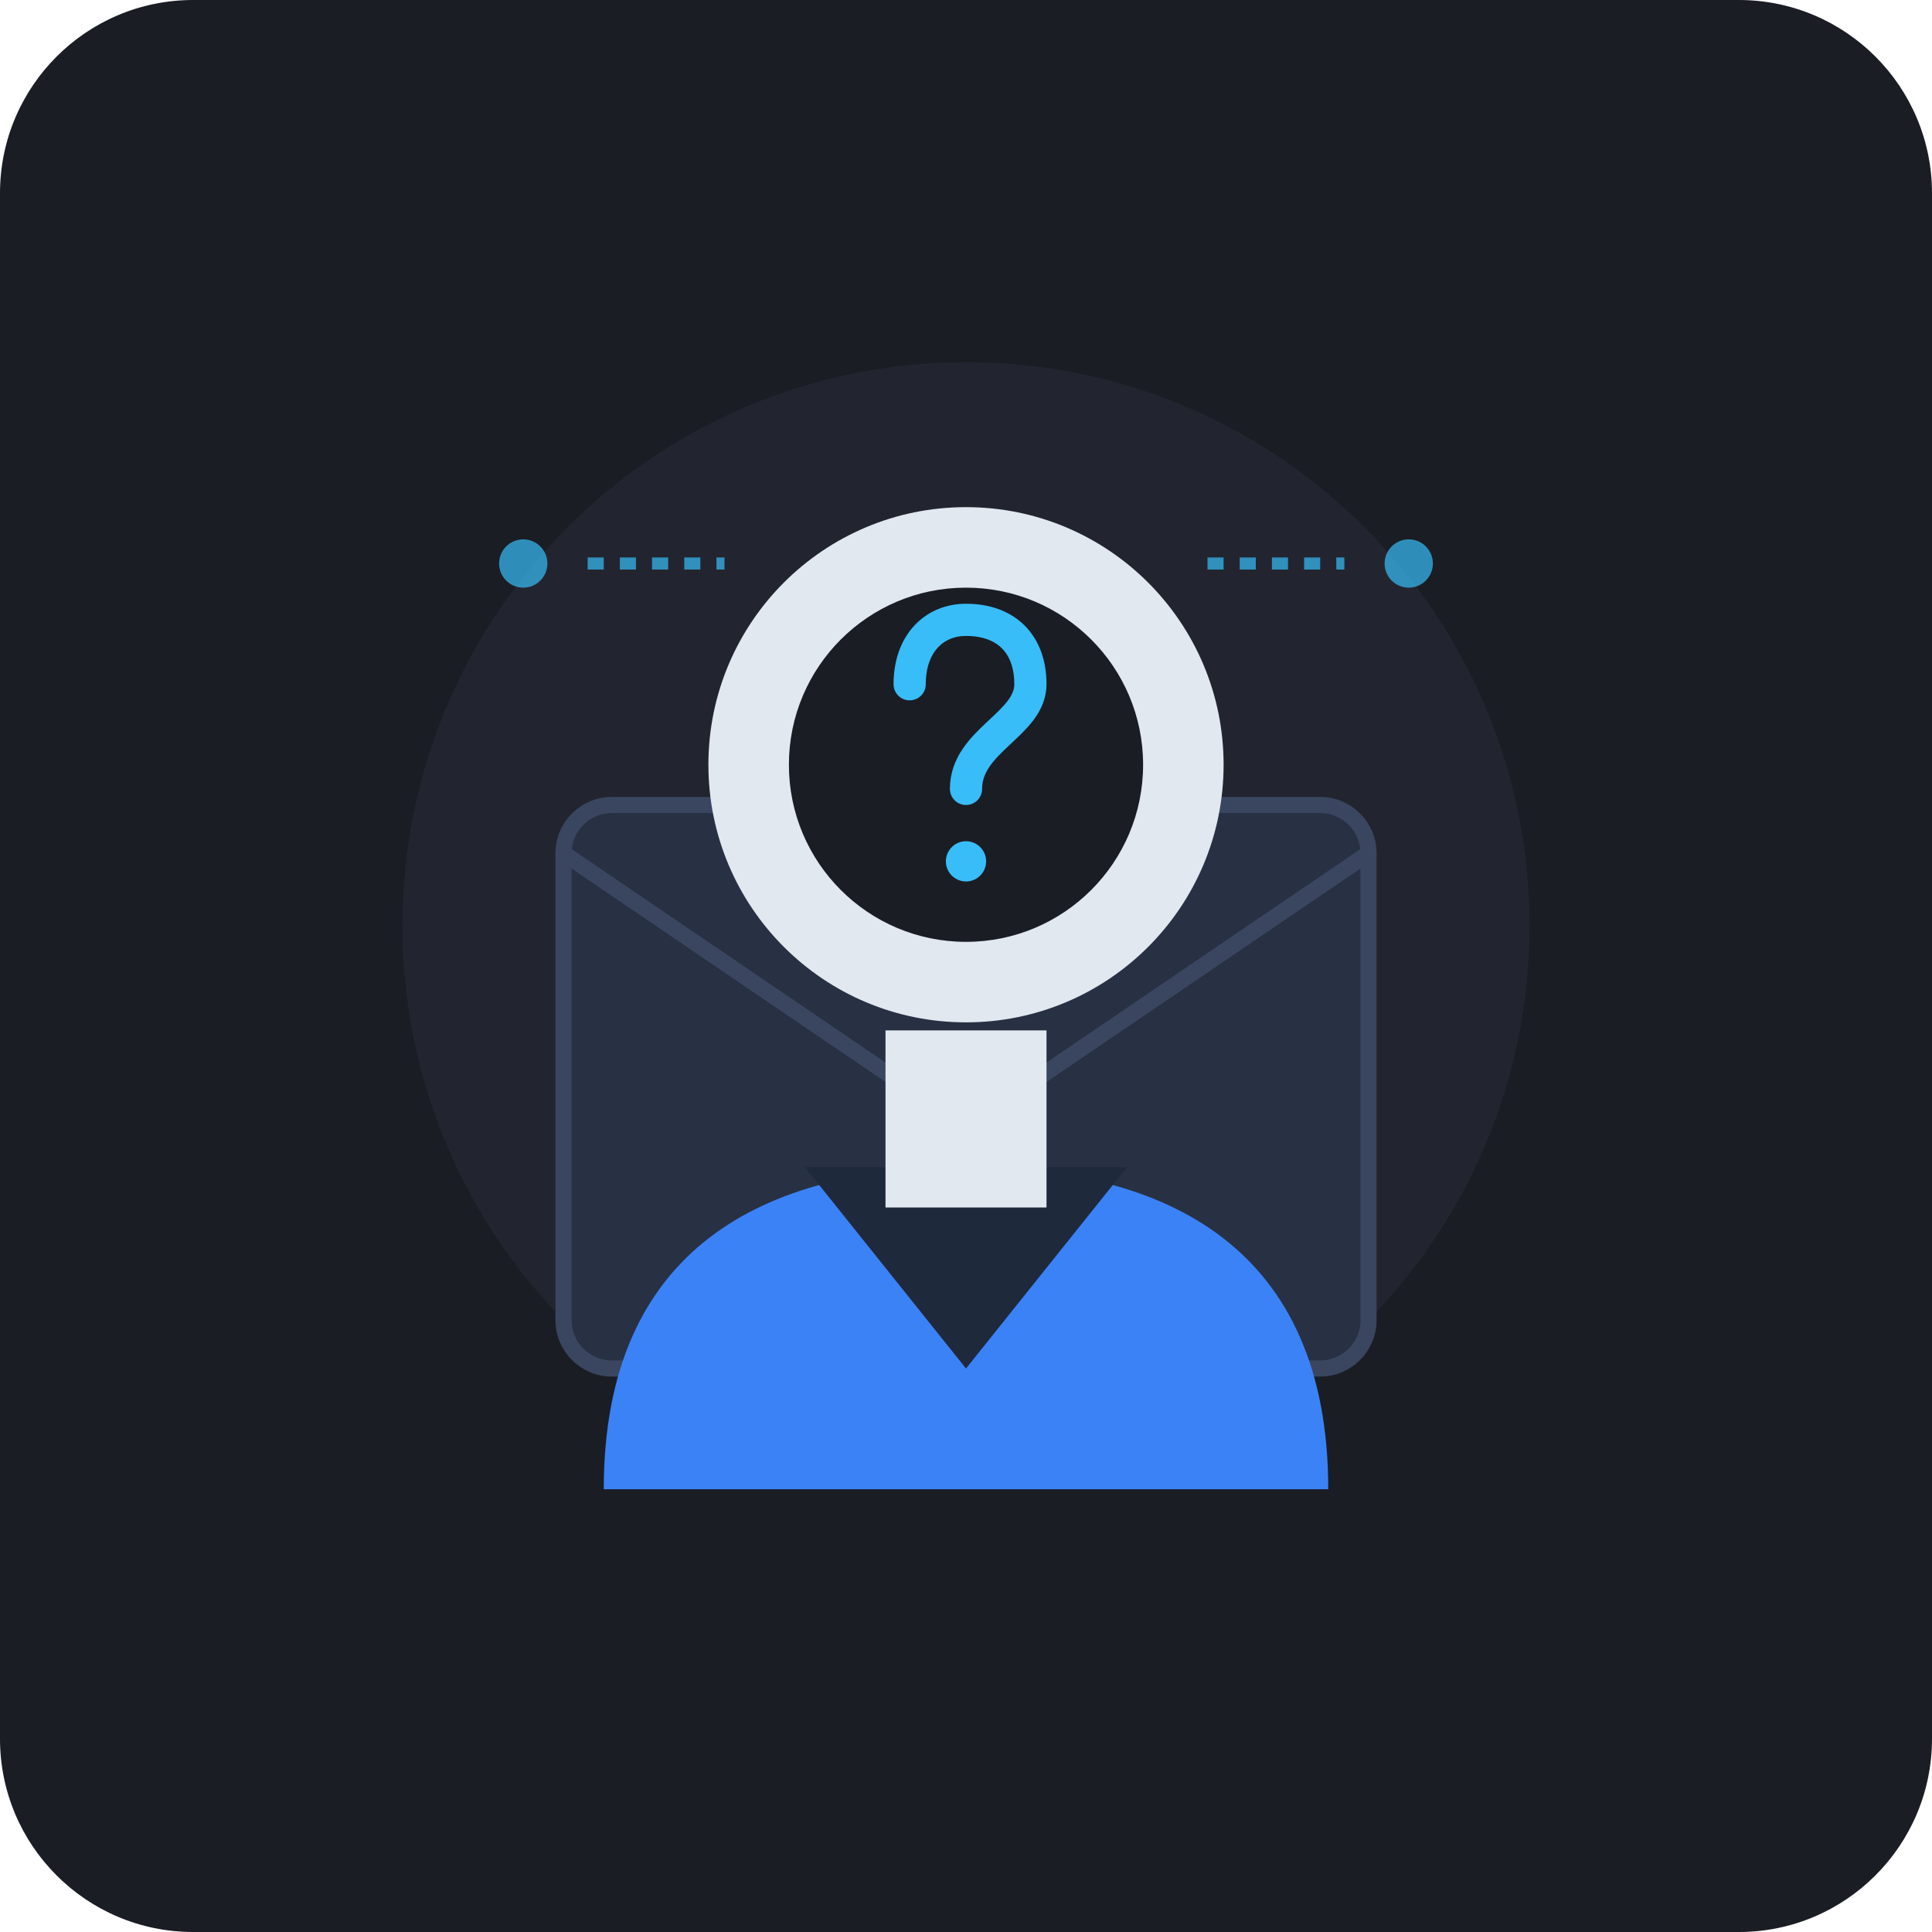
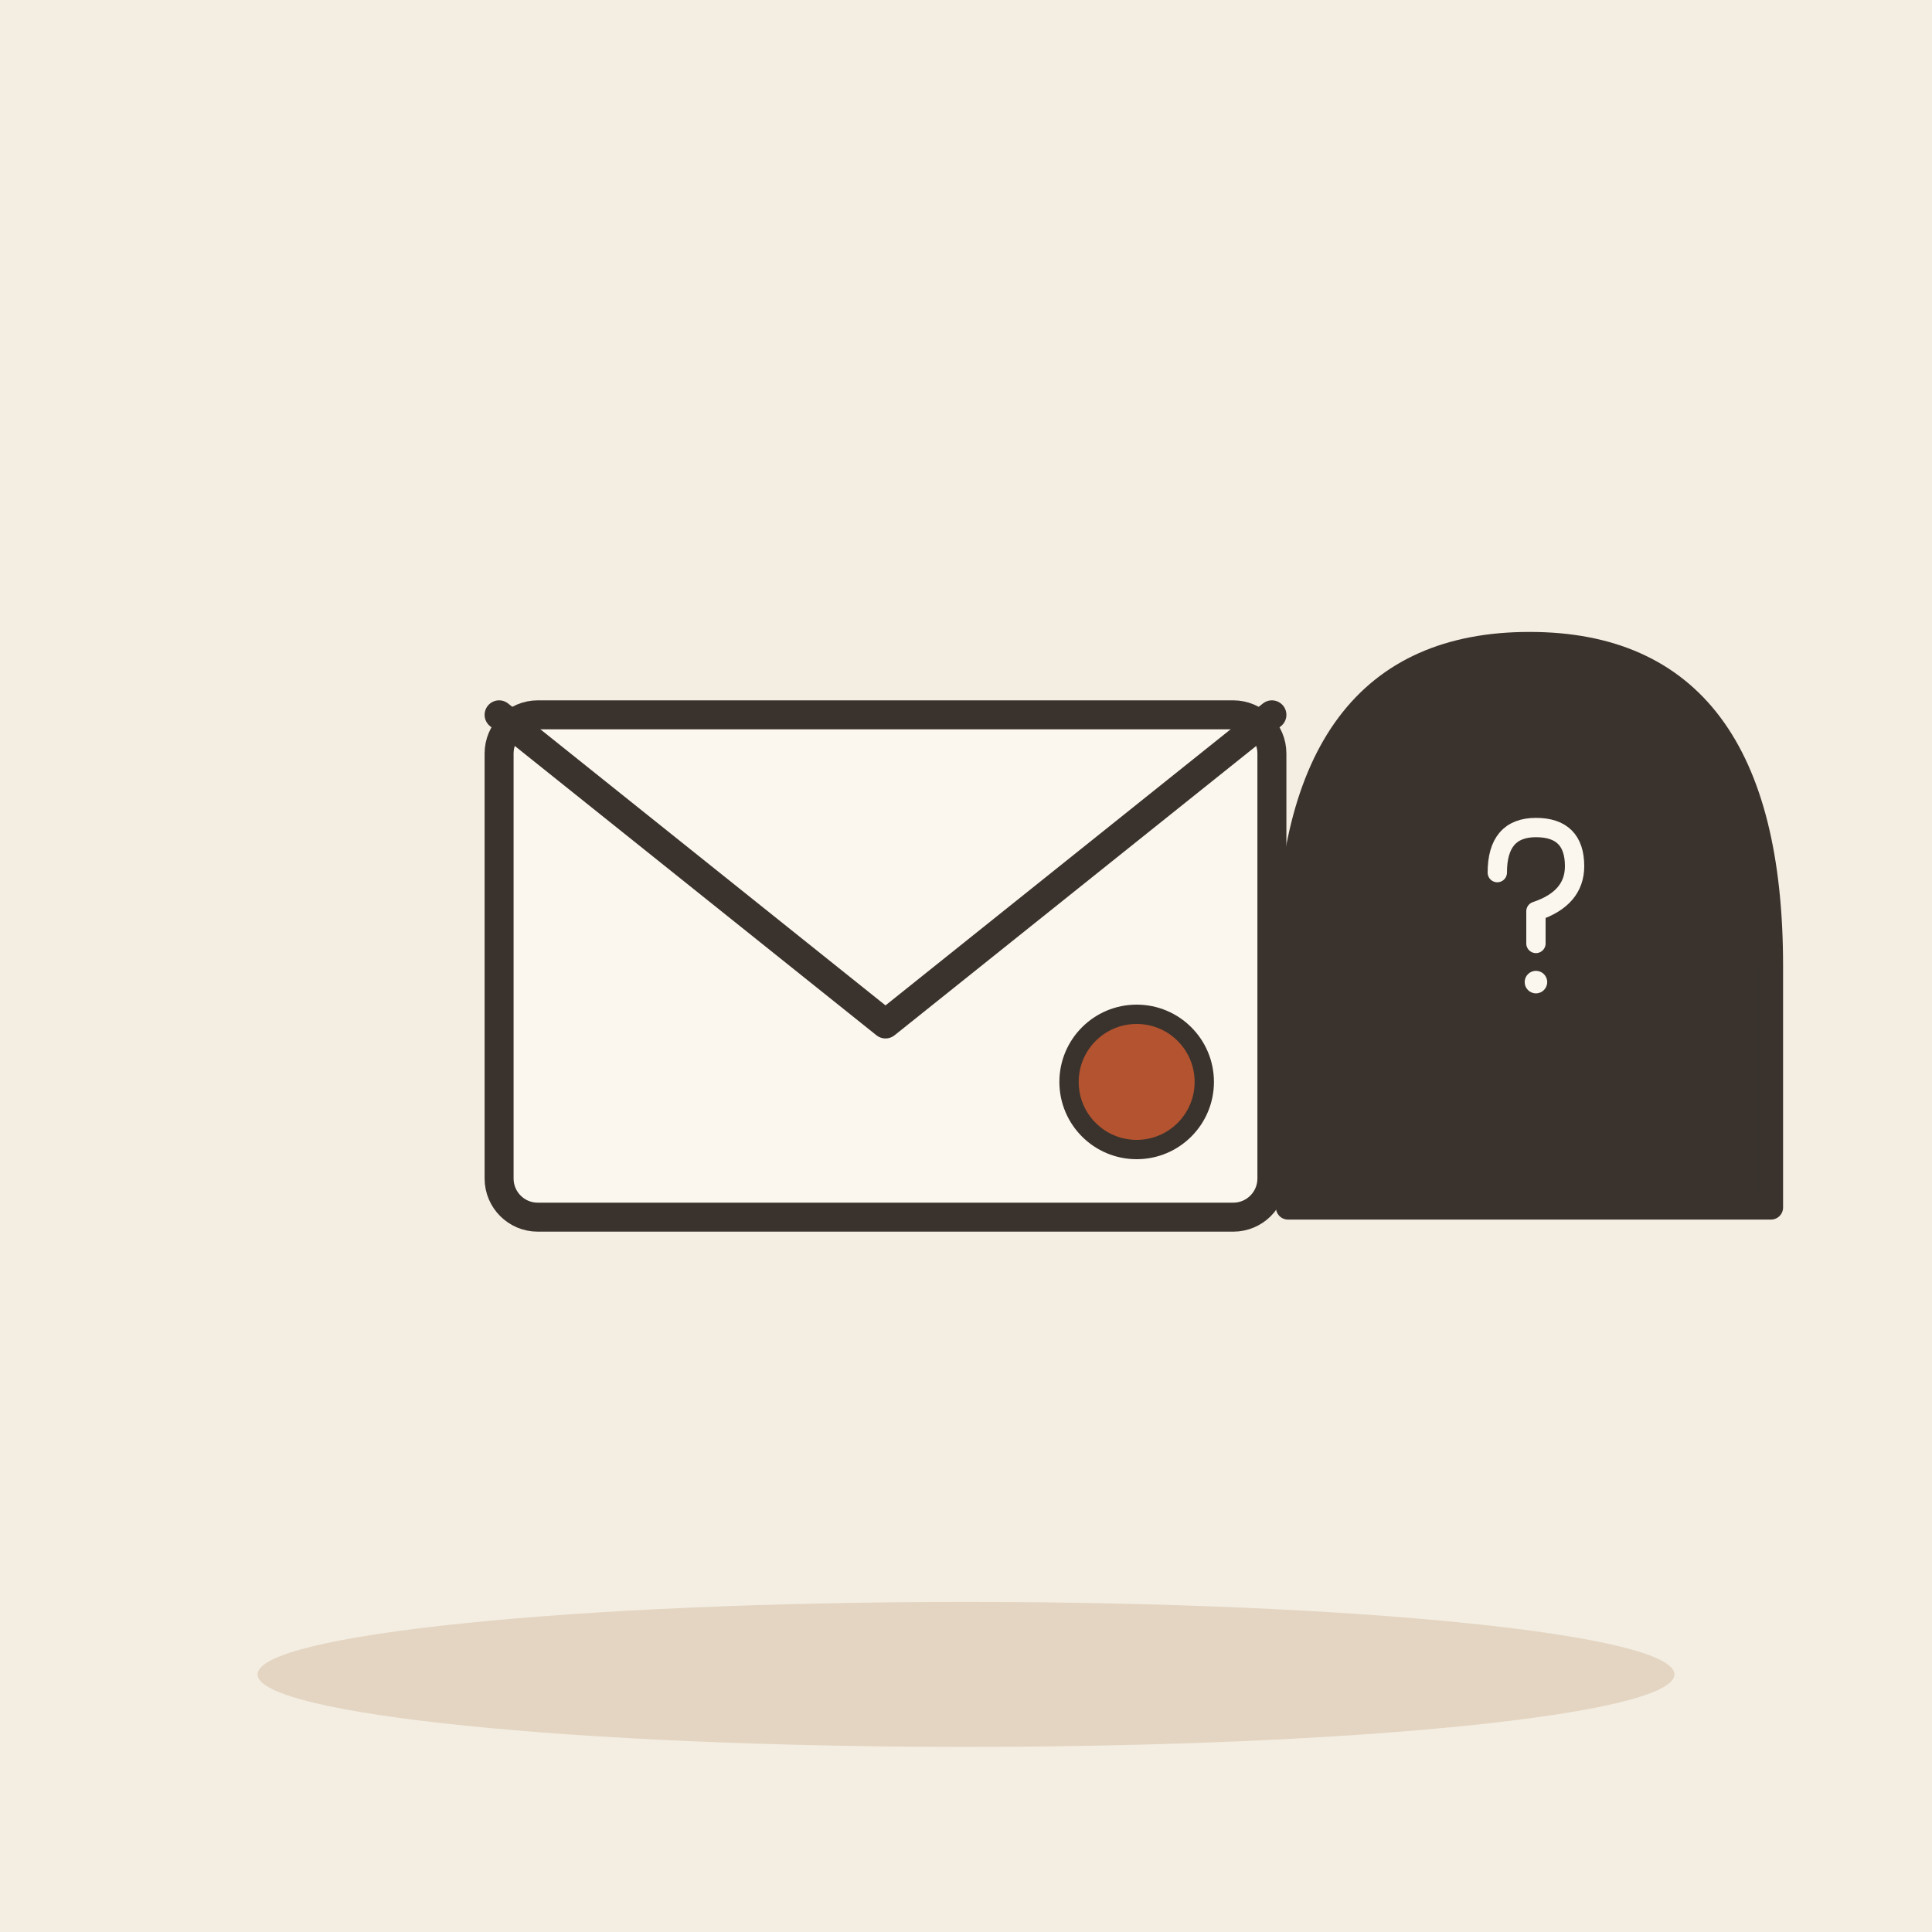
- <svg xmlns="http://www.w3.org/2000/svg" viewBox="0 0 240 240" width="100%" height="100%">
-   <rect width="240" height="240" rx="24" fill="#1A1D24" />
-   <circle cx="120" cy="115" r="70" fill="#2D3340" opacity="0.4" />
-   <g transform="translate(0, 10)">
-     <rect x="70" y="90" width="100" height="70" rx="6" fill="#283044" stroke="#3A4660" stroke-width="2" />
-     <path d="M70 96 L120 130 L170 96" fill="none" stroke="#3A4660" stroke-width="2" stroke-linecap="round" />
-     <circle cx="120" cy="70" r="16" fill="#F59E0B" />
-     <circle cx="120" cy="70" r="11" fill="none" stroke="#D97706" stroke-width="2" />
+ <svg xmlns="http://www.w3.org/2000/svg" viewBox="0 0 240 240" data-style="editorial">
+   <rect width="240" height="240" fill="#F4EDE2" />
+   <ellipse cx="120" cy="208" rx="88" ry="9" fill="#E3D5C1" />
+   <g transform="translate(110 120) scale(1.2 1.2)">
+     <rect x="-40" y="-26" width="80" height="52" rx="4" fill="#FBF6EE" stroke="#3A332D" stroke-width="3" stroke-linecap="round" stroke-linejoin="round" />
+     <path d="M-40 -26L0 6L40 -26" fill="none" stroke="#3A332D" stroke-width="3" stroke-linecap="round" stroke-linejoin="round" />
+     <circle cx="26" cy="12" r="7" fill="#B4532F" stroke="#3A332D" stroke-linecap="round" stroke-linejoin="round" stroke-width="2" />
  </g>
-   <g>
-     <path d="M75 185 C75 155, 95 145, 120 145 C145 145, 165 155, 165 185 Z" fill="#3B82F6" />
-     <path d="M100 145 L120 170 L140 145 Z" fill="#1E293B" />
-     <rect x="110" y="128" width="20" height="22" fill="#E2E8F0" />
-     <circle cx="120" cy="95" r="32" fill="#E2E8F0" />
-     <circle cx="120" cy="95" r="22" fill="#1A1D24" />
-     <path d="M113 85 C113 80, 116 77, 120 77 C125 77, 128 80, 128 85 C128 90, 120 92, 120 98" fill="none" stroke="#38BDF8" stroke-width="4" stroke-linecap="round" />
-     <circle cx="120" cy="107" r="2.5" fill="#38BDF8" />
-   </g>
-   <g opacity="0.7">
-     <circle cx="65" cy="70" r="3" fill="#38BDF8" />
-     <circle cx="175" cy="70" r="3" fill="#38BDF8" />
-     <path d="M73 70 L90 70" stroke="#38BDF8" stroke-width="1.5" stroke-dasharray="2 2" />
-     <path d="M150 70 L167 70" stroke="#38BDF8" stroke-width="1.5" stroke-dasharray="2 2" />
+   <g transform="translate(190 120)">
+     <path d="M-30 0Q-30 -40 0 -40Q30 -40 30 0L30 30L-30 30Z" fill="#3A332D" stroke="#3A332D" stroke-width="3" stroke-linecap="round" stroke-linejoin="round" />
+     <g transform="translate(0 -6) scale(0.4 0.4)">
+       <path d="M-10 -14Q-10 -28 2 -28Q14 -28 14 -16Q14 -6 2 -2L2 8" fill="none" stroke="#FBF6EE" stroke-width="6" stroke-linecap="round" stroke-linejoin="round" />
+       <circle cx="2" cy="20" r="3.5" fill="#FBF6EE" />
+     </g>
  </g>
</svg>
